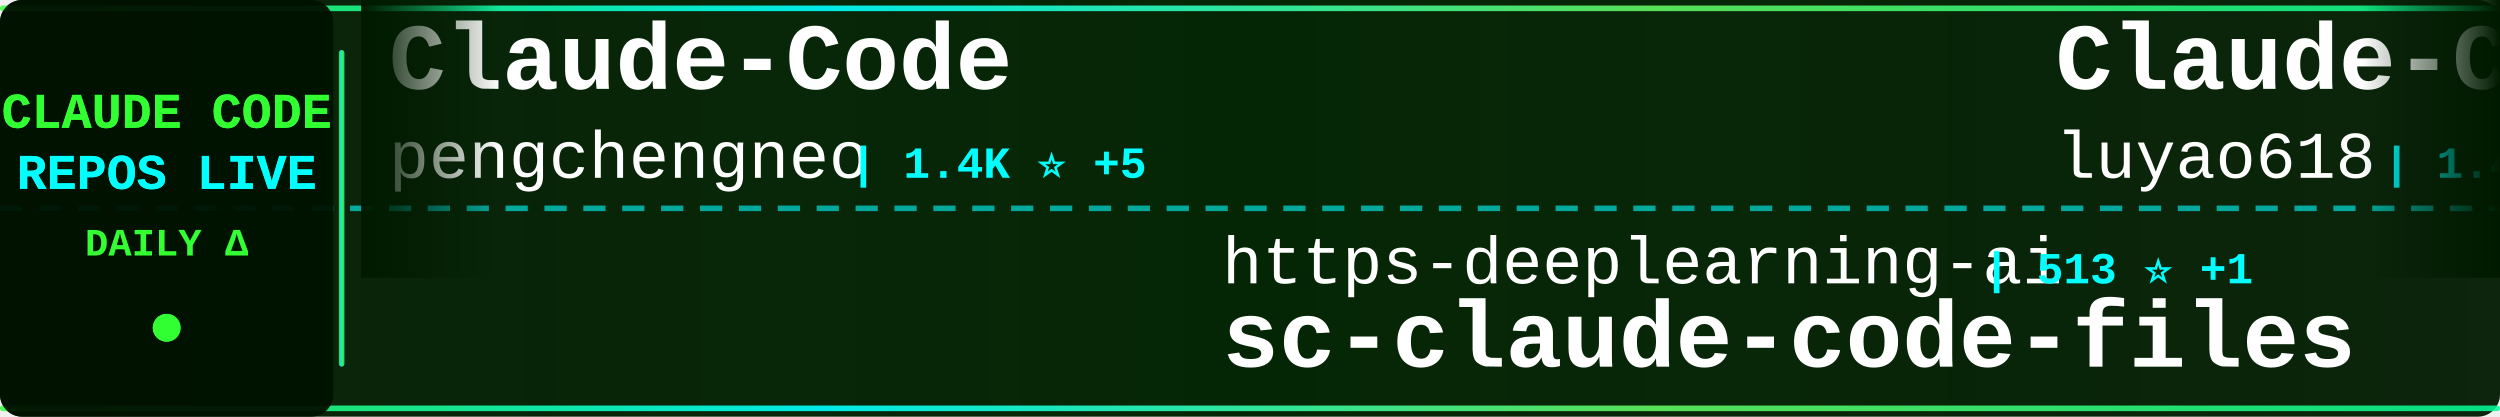
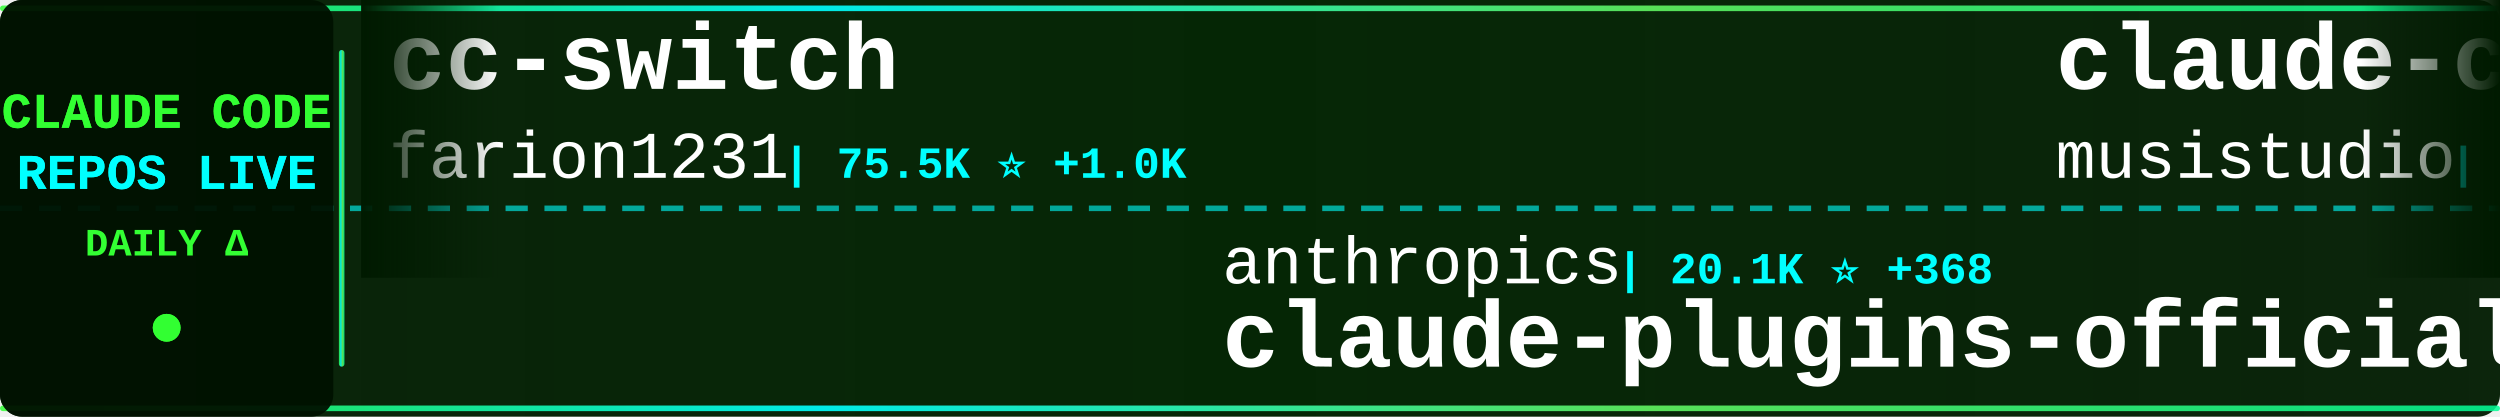
<svg xmlns="http://www.w3.org/2000/svg" width="900" height="150">
  <defs>
    <linearGradient id="tickerBg" x1="0%" y1="0%" x2="100%" y2="0%">
      <stop offset="0%" style="stop-color:#001a00;stop-opacity:0.95" />
      <stop offset="50%" style="stop-color:#002200;stop-opacity:0.98" />
      <stop offset="100%" style="stop-color:#001a00;stop-opacity:0.95" />
    </linearGradient>
    <linearGradient id="borderGrad" x1="0%" y1="0%" x2="100%" y2="0%">
      <stop offset="0%" style="stop-color:#33ff33;stop-opacity:0.85">
        <animate attributeName="stop-opacity" values="0.85;1;0.85" dur="2s" repeatCount="indefinite" />
      </stop>
      <stop offset="33%" style="stop-color:#00ffff;stop-opacity:0.9">
        <animate attributeName="stop-opacity" values="0.9;1;0.9" dur="2.2s" repeatCount="indefinite" />
      </stop>
      <stop offset="66%" style="stop-color:#66ff66;stop-opacity:0.85">
        <animate attributeName="stop-opacity" values="0.85;1;0.85" dur="1.8s" repeatCount="indefinite" />
      </stop>
      <stop offset="100%" style="stop-color:#00ff99;stop-opacity:0.85">
        <animate attributeName="stop-opacity" values="0.85;1;0.85" dur="2s" repeatCount="indefinite" />
      </stop>
    </linearGradient>
    <filter id="textGlow">
      <feGaussianBlur stdDeviation="0.1" result="coloredBlur" />
      <feMerge>
        <feMergeNode in="coloredBlur" />
        <feMergeNode in="SourceGraphic" />
      </feMerge>
    </filter>
    <filter id="metricGlow">
      <feGaussianBlur stdDeviation="0.2" result="coloredBlur" />
      <feMerge>
        <feMergeNode in="coloredBlur" />
        <feMergeNode in="SourceGraphic" />
      </feMerge>
    </filter>
    <linearGradient id="leftFade" x1="0%" y1="0%" x2="100%" y2="0%">
      <stop offset="0%" style="stop-color:#001a00;stop-opacity:1" />
      <stop offset="100%" style="stop-color:#001a00;stop-opacity:0" />
    </linearGradient>
    <linearGradient id="rightFade" x1="0%" y1="0%" x2="100%" y2="0%">
      <stop offset="0%" style="stop-color:#001a00;stop-opacity:0" />
      <stop offset="100%" style="stop-color:#001a00;stop-opacity:1" />
    </linearGradient>
  </defs>
  <rect width="900" height="150" fill="url(#tickerBg)" rx="8" />
  <rect x="0" y="2" width="900" height="2" fill="url(#borderGrad)" rx="1" />
  <rect x="0" y="146" width="900" height="2" fill="url(#borderGrad)" rx="1" />
  <line x1="0" y1="75" x2="900" y2="75" stroke="#00ffff" stroke-width="2" stroke-dasharray="8 6" opacity="0.6" />
  <rect x="0" y="0" width="120" height="150" fill="#001100" opacity="0.95" rx="8" />
  <text x="60" y="46" font-family="'Courier New', monospace" font-size="18" font-weight="bold" fill="#33ff33" text-anchor="middle" filter="url(#textGlow)">
    CLAUDE CODE
  </text>
  <text x="60" y="68" font-family="'Courier New', monospace" font-size="18" font-weight="bold" fill="#00ffff" text-anchor="middle" filter="url(#textGlow)">
    REPOS LIVE
  </text>
  <text x="60" y="92" font-family="'Courier New', monospace" font-size="14" font-weight="bold" fill="#33ff33" text-anchor="middle">
    DAILY Δ
  </text>
  <circle cx="60" cy="118" r="5" fill="#33ff33" filter="url(#metricGlow)">
    <animate attributeName="r" values="4;6;4" dur="1.5s" repeatCount="indefinite" />
    <animate attributeName="opacity" values="0.6;1;0.6" dur="1.5s" repeatCount="indefinite" />
  </circle>
  <rect x="122" y="18" width="2" height="114" fill="url(#borderGrad)" rx="1" />
  <clipPath id="tickerClip">
    <rect x="130" y="0" width="770" height="150" />
  </clipPath>
  <g clip-path="url(#tickerClip)">
    <g id="tickerItems">
      <animateTransform attributeName="transform" attributeType="XML" type="translate" from="0 0" to="-3000 0" dur="54s" repeatCount="indefinite" />
      <g transform="translate(0, 0)">
-         <text x="140" y="32" font-family="'Courier New', monospace" font-size="34" font-weight="bold" fill="#ffffff">Claude-Code</text>
-         <text x="140" y="64" font-family="'Courier New', monospace" font-size="24" font-weight="normal" fill="#ffffff" opacity="1.0">pengchengneo</text>
-         <text x="306" y="64" font-family="'Courier New', monospace" font-size="16" font-weight="bold" fill="#00ffff"> | 1.4K ⭐ +5</text>
+         <text x="140" y="32" font-family="'Courier New', monospace" font-size="34" font-weight="bold" fill="#ffffff">cc-switch</text>
+         <text x="140" y="64" font-family="'Courier New', monospace" font-size="24" font-weight="normal" fill="#ffffff" opacity="1.0">farion1231</text>
+         <text x="282" y="64" font-family="'Courier New', monospace" font-size="16" font-weight="bold" fill="#00ffff"> | 75.5K ⭐ +1.0K</text>
      </g>
      <g transform="translate(300, 0)">
-         <text x="140" y="102" font-family="'Courier New', monospace" font-size="24" font-weight="normal" fill="#ffffff" opacity="1.0">https-deeplearning-ai</text>
-         <text x="414" y="102" font-family="'Courier New', monospace" font-size="16" font-weight="bold" fill="#00ffff"> | 513 ⭐ +1</text>
-         <text x="140" y="132" font-family="'Courier New', monospace" font-size="34" font-weight="bold" fill="#ffffff">sc-claude-code-files</text>
+         <text x="140" y="102" font-family="'Courier New', monospace" font-size="24" font-weight="normal" fill="#ffffff" opacity="1.0">anthropics</text>
+         <text x="282" y="102" font-family="'Courier New', monospace" font-size="16" font-weight="bold" fill="#00ffff"> | 20.1K ⭐ +368</text>
+         <text x="140" y="132" font-family="'Courier New', monospace" font-size="34" font-weight="bold" fill="#ffffff">claude-plugins-official</text>
      </g>
      <g transform="translate(600, 0)">
-         <text x="140" y="32" font-family="'Courier New', monospace" font-size="34" font-weight="bold" fill="#ffffff">Claude-Code-Source-Study</text>
-         <text x="140" y="64" font-family="'Courier New', monospace" font-size="24" font-weight="normal" fill="#ffffff" opacity="1.0">luyao618</text>
-         <text x="258" y="64" font-family="'Courier New', monospace" font-size="16" font-weight="bold" fill="#00ffff"> | 1.4K ⭐ +9</text>
+         <text x="140" y="32" font-family="'Courier New', monospace" font-size="34" font-weight="bold" fill="#ffffff">claude-code-router</text>
+         <text x="140" y="64" font-family="'Courier New', monospace" font-size="24" font-weight="normal" fill="#ffffff" opacity="1.0">musistudio</text>
+         <text x="282" y="64" font-family="'Courier New', monospace" font-size="16" font-weight="bold" fill="#00ffff"> | 34.1K ⭐ +32</text>
      </g>
      <g transform="translate(900, 0)">
-         <text x="140" y="102" font-family="'Courier New', monospace" font-size="24" font-weight="normal" fill="#ffffff" opacity="1.0">Yuyz0112</text>
-         <text x="258" y="102" font-family="'Courier New', monospace" font-size="16" font-weight="bold" fill="#00ffff"> | 2.4K ⭐</text>
-         <text x="140" y="132" font-family="'Courier New', monospace" font-size="34" font-weight="bold" fill="#ffffff">claude-code-reverse</text>
+         <text x="140" y="102" font-family="'Courier New', monospace" font-size="24" font-weight="normal" fill="#ffffff" opacity="1.0">oboard</text>
+         <text x="234" y="102" font-family="'Courier New', monospace" font-size="16" font-weight="bold" fill="#00ffff"> | 3.1K ⭐ +2</text>
+         <text x="140" y="132" font-family="'Courier New', monospace" font-size="34" font-weight="bold" fill="#ffffff">claude-code-rev</text>
      </g>
      <g transform="translate(1200, 0)">
-         <text x="140" y="32" font-family="'Courier New', monospace" font-size="34" font-weight="bold" fill="#ffffff">Claude-code</text>
-         <text x="140" y="64" font-family="'Courier New', monospace" font-size="24" font-weight="normal" fill="#ffffff" opacity="1.0">zstmfhy</text>
-         <text x="246" y="64" font-family="'Courier New', monospace" font-size="16" font-weight="bold" fill="#00ffff"> | 190 ⭐</text>
+         <text x="140" y="32" font-family="'Courier New', monospace" font-size="34" font-weight="bold" fill="#ffffff">how-claude-code-works</text>
+         <text x="140" y="64" font-family="'Courier New', monospace" font-size="24" font-weight="normal" fill="#ffffff" opacity="1.0">Windy3f3f3f3f</text>
+         <text x="318" y="64" font-family="'Courier New', monospace" font-size="16" font-weight="bold" fill="#00ffff"> | 2.4K ⭐ +16</text>
      </g>
      <g transform="translate(1500, 0)">
-         <text x="140" y="102" font-family="'Courier New', monospace" font-size="24" font-weight="normal" fill="#ffffff" opacity="1.0">darcyegb</text>
-         <text x="258" y="102" font-family="'Courier New', monospace" font-size="16" font-weight="bold" fill="#00ffff"> | 700 ⭐ +3</text>
-         <text x="140" y="132" font-family="'Courier New', monospace" font-size="34" font-weight="bold" fill="#ffffff">ClaudeCodeAgents</text>
-       </g>
-       <g transform="translate(1800, 0)">
-         <text x="140" y="32" font-family="'Courier New', monospace" font-size="34" font-weight="bold" fill="#ffffff">claude-code-from-source</text>
-         <text x="140" y="64" font-family="'Courier New', monospace" font-size="24" font-weight="normal" fill="#ffffff" opacity="1.0">alejandrobalderas</text>
-         <text x="366" y="64" font-family="'Courier New', monospace" font-size="16" font-weight="bold" fill="#00ffff"> | 1.9K ⭐ +6</text>
-       </g>
-       <g transform="translate(2100, 0)">
        <text x="140" y="102" font-family="'Courier New', monospace" font-size="24" font-weight="normal" fill="#ffffff" opacity="1.0">1rgs</text>
        <text x="210" y="102" font-family="'Courier New', monospace" font-size="16" font-weight="bold" fill="#00ffff"> | 3.6K ⭐ +5</text>
        <text x="140" y="132" font-family="'Courier New', monospace" font-size="34" font-weight="bold" fill="#ffffff">claude-code-proxy</text>
      </g>
+       <g transform="translate(1800, 0)">
+         <text x="140" y="32" font-family="'Courier New', monospace" font-size="34" font-weight="bold" fill="#ffffff">Claude-Code-Workflow</text>
+         <text x="140" y="64" font-family="'Courier New', monospace" font-size="24" font-weight="normal" fill="#ffffff" opacity="1.0">catlog22</text>
+         <text x="258" y="64" font-family="'Courier New', monospace" font-size="16" font-weight="bold" fill="#00ffff"> | 2.0K ⭐ +5</text>
+       </g>
+       <g transform="translate(2100, 0)">
+         <text x="140" y="102" font-family="'Courier New', monospace" font-size="24" font-weight="normal" fill="#ffffff" opacity="1.0">davila7</text>
+         <text x="246" y="102" font-family="'Courier New', monospace" font-size="16" font-weight="bold" fill="#00ffff"> | 27.4K ⭐ +20</text>
+         <text x="140" y="132" font-family="'Courier New', monospace" font-size="34" font-weight="bold" fill="#ffffff">claude-code-templates</text>
+       </g>
      <g transform="translate(2400, 0)">
-         <text x="140" y="32" font-family="'Courier New', monospace" font-size="34" font-weight="bold" fill="#ffffff">claude-code-infrastructu...</text>
-         <text x="140" y="64" font-family="'Courier New', monospace" font-size="24" font-weight="normal" fill="#ffffff" opacity="1.0">diet103</text>
-         <text x="246" y="64" font-family="'Courier New', monospace" font-size="16" font-weight="bold" fill="#00ffff"> | 9.7K ⭐ +3</text>
+         <text x="140" y="32" font-family="'Courier New', monospace" font-size="34" font-weight="bold" fill="#ffffff">edmunds-claude-code</text>
+         <text x="140" y="64" font-family="'Courier New', monospace" font-size="24" font-weight="normal" fill="#ffffff" opacity="1.0">edmund-io</text>
+         <text x="270" y="64" font-family="'Courier New', monospace" font-size="16" font-weight="bold" fill="#00ffff"> | 1.4K ⭐ +1</text>
      </g>
      <g transform="translate(2700, 0)">
-         <text x="140" y="102" font-family="'Courier New', monospace" font-size="24" font-weight="normal" fill="#ffffff" opacity="1.0">liuup</text>
-         <text x="222" y="102" font-family="'Courier New', monospace" font-size="16" font-weight="bold" fill="#00ffff"> | 2.6K ⭐ +31</text>
-         <text x="140" y="132" font-family="'Courier New', monospace" font-size="34" font-weight="bold" fill="#ffffff">claude-code-analysis</text>
+         <text x="140" y="102" font-family="'Courier New', monospace" font-size="24" font-weight="normal" fill="#ffffff" opacity="1.0">alejandrobalderas</text>
+         <text x="366" y="102" font-family="'Courier New', monospace" font-size="16" font-weight="bold" fill="#00ffff"> | 1.9K ⭐ +4</text>
+         <text x="140" y="132" font-family="'Courier New', monospace" font-size="34" font-weight="bold" fill="#ffffff">claude-code-from-source</text>
      </g>
      <g transform="translate(3000, 0)">
-         <text x="140" y="32" font-family="'Courier New', monospace" font-size="34" font-weight="bold" fill="#ffffff">Claude-Code</text>
-         <text x="140" y="64" font-family="'Courier New', monospace" font-size="24" font-weight="normal" fill="#ffffff" opacity="1.0">pengchengneo</text>
-         <text x="306" y="64" font-family="'Courier New', monospace" font-size="16" font-weight="bold" fill="#00ffff"> | 1.4K ⭐ +5</text>
+         <text x="140" y="32" font-family="'Courier New', monospace" font-size="34" font-weight="bold" fill="#ffffff">cc-switch</text>
+         <text x="140" y="64" font-family="'Courier New', monospace" font-size="24" font-weight="normal" fill="#ffffff" opacity="1.0">farion1231</text>
+         <text x="282" y="64" font-family="'Courier New', monospace" font-size="16" font-weight="bold" fill="#00ffff"> | 75.5K ⭐ +1.0K</text>
      </g>
      <g transform="translate(3300, 0)">
-         <text x="140" y="102" font-family="'Courier New', monospace" font-size="24" font-weight="normal" fill="#ffffff" opacity="1.0">https-deeplearning-ai</text>
-         <text x="414" y="102" font-family="'Courier New', monospace" font-size="16" font-weight="bold" fill="#00ffff"> | 513 ⭐ +1</text>
-         <text x="140" y="132" font-family="'Courier New', monospace" font-size="34" font-weight="bold" fill="#ffffff">sc-claude-code-files</text>
+         <text x="140" y="102" font-family="'Courier New', monospace" font-size="24" font-weight="normal" fill="#ffffff" opacity="1.0">anthropics</text>
+         <text x="282" y="102" font-family="'Courier New', monospace" font-size="16" font-weight="bold" fill="#00ffff"> | 20.1K ⭐ +368</text>
+         <text x="140" y="132" font-family="'Courier New', monospace" font-size="34" font-weight="bold" fill="#ffffff">claude-plugins-official</text>
      </g>
      <g transform="translate(3600, 0)">
-         <text x="140" y="32" font-family="'Courier New', monospace" font-size="34" font-weight="bold" fill="#ffffff">Claude-Code-Source-Study</text>
-         <text x="140" y="64" font-family="'Courier New', monospace" font-size="24" font-weight="normal" fill="#ffffff" opacity="1.0">luyao618</text>
-         <text x="258" y="64" font-family="'Courier New', monospace" font-size="16" font-weight="bold" fill="#00ffff"> | 1.4K ⭐ +9</text>
+         <text x="140" y="32" font-family="'Courier New', monospace" font-size="34" font-weight="bold" fill="#ffffff">claude-code-router</text>
+         <text x="140" y="64" font-family="'Courier New', monospace" font-size="24" font-weight="normal" fill="#ffffff" opacity="1.0">musistudio</text>
+         <text x="282" y="64" font-family="'Courier New', monospace" font-size="16" font-weight="bold" fill="#00ffff"> | 34.1K ⭐ +32</text>
      </g>
      <g transform="translate(3900, 0)">
-         <text x="140" y="102" font-family="'Courier New', monospace" font-size="24" font-weight="normal" fill="#ffffff" opacity="1.0">Yuyz0112</text>
-         <text x="258" y="102" font-family="'Courier New', monospace" font-size="16" font-weight="bold" fill="#00ffff"> | 2.4K ⭐</text>
-         <text x="140" y="132" font-family="'Courier New', monospace" font-size="34" font-weight="bold" fill="#ffffff">claude-code-reverse</text>
+         <text x="140" y="102" font-family="'Courier New', monospace" font-size="24" font-weight="normal" fill="#ffffff" opacity="1.0">oboard</text>
+         <text x="234" y="102" font-family="'Courier New', monospace" font-size="16" font-weight="bold" fill="#00ffff"> | 3.1K ⭐ +2</text>
+         <text x="140" y="132" font-family="'Courier New', monospace" font-size="34" font-weight="bold" fill="#ffffff">claude-code-rev</text>
      </g>
    </g>
  </g>
  <rect x="130" y="0" width="50" height="100" fill="url(#leftFade)" />
  <rect x="850" y="0" width="50" height="100" fill="url(#rightFade)" />
</svg>
